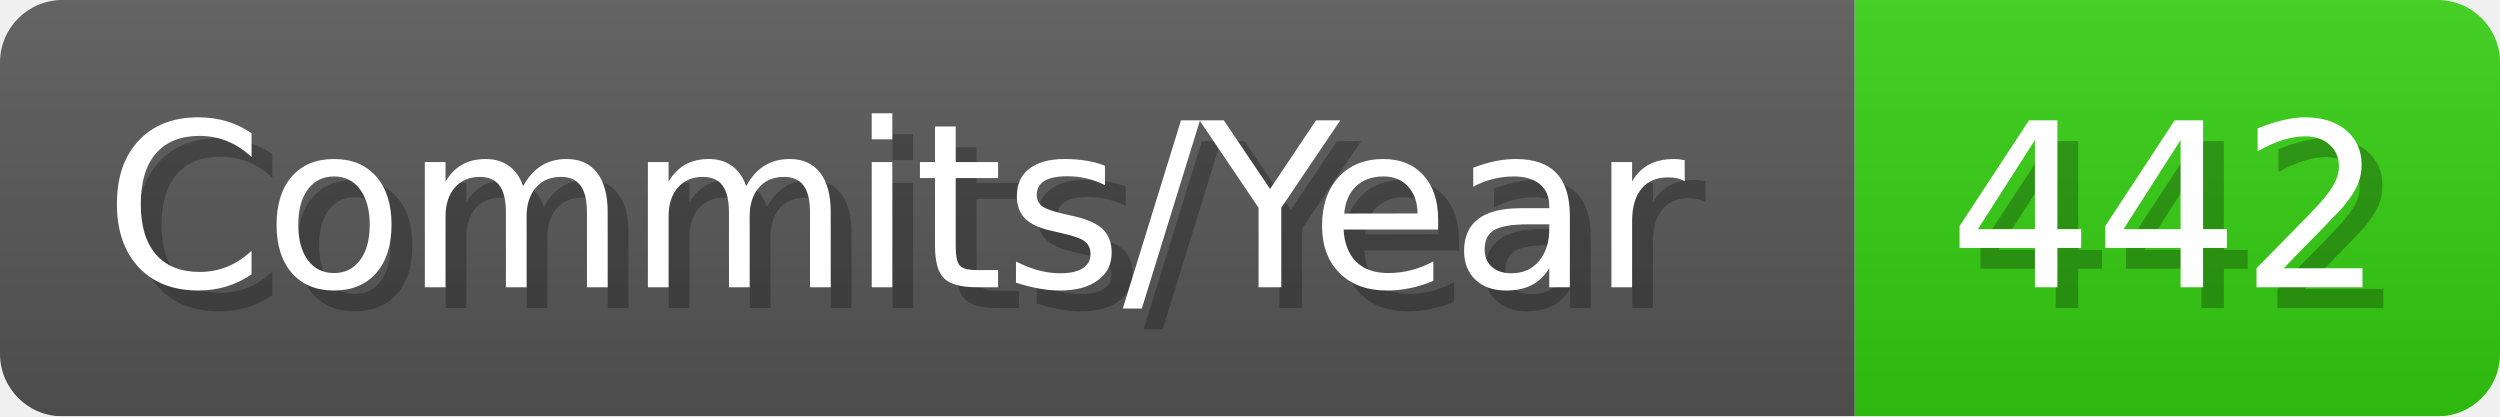
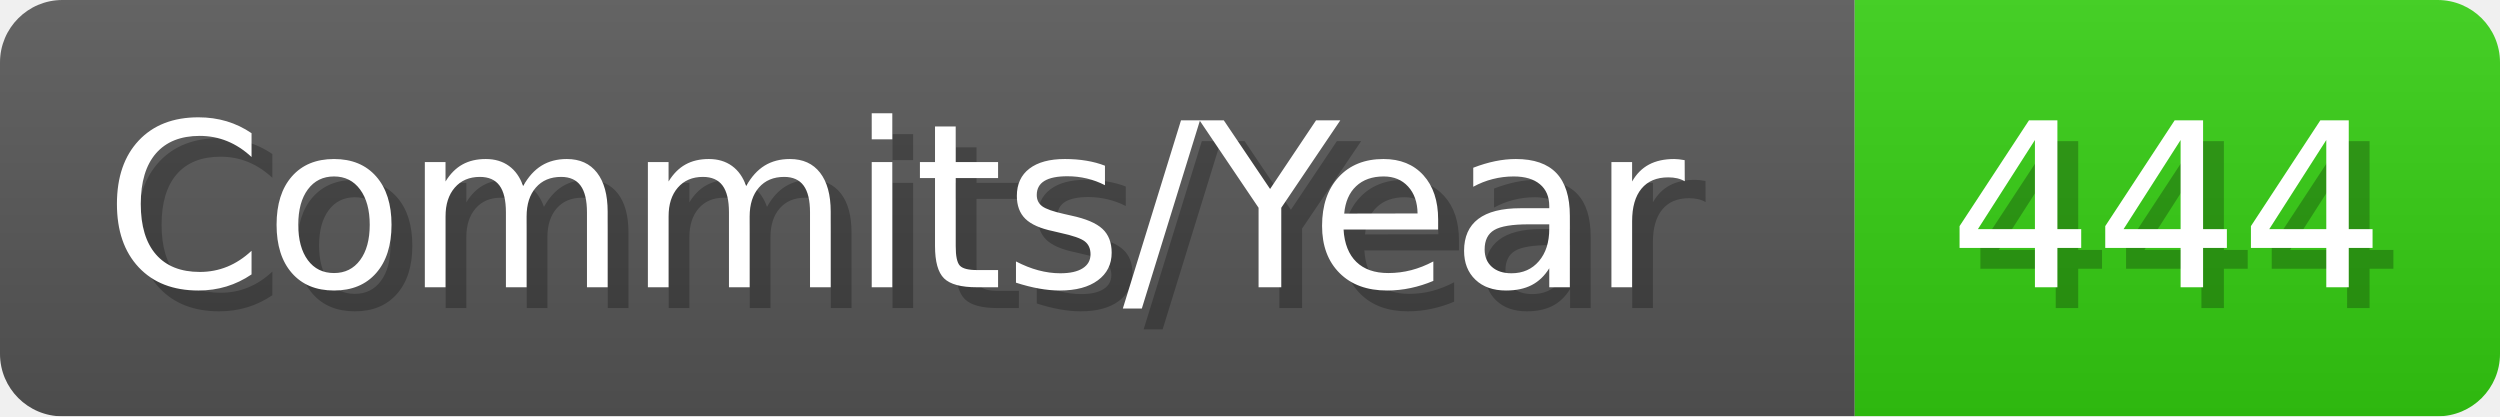
- <svg xmlns="http://www.w3.org/2000/svg" width="120.1" height="20" viewBox="0 0 1201 200" role="img" aria-label="Commits/Year: 442">
+ <svg xmlns="http://www.w3.org/2000/svg" width="120.1" height="20" viewBox="0 0 1201 200" role="img" aria-label="Commits/Year: 444">
  <linearGradient id="aUPdi" x2="0" y2="100%">
    <stop offset="0" stop-opacity=".1" stop-color="#EEE" />
    <stop offset="1" stop-opacity=".1" />
  </linearGradient>
  <mask id="WfAiQ">
    <rect width="1201" height="200" rx="30" fill="#FFF" />
  </mask>
  <g mask="url(#WfAiQ)">
    <rect width="891" height="200" fill="#555" />
    <rect width="310" height="200" fill="#3C1" x="891" />
    <rect width="1201" height="200" fill="url(#aUPdi)" />
  </g>
  <g aria-hidden="true" fill="#fff" text-anchor="start" font-family="Verdana,DejaVu Sans,sans-serif" font-size="110">
    <text x="60" y="148" textLength="791" fill="#000" opacity="0.25">Commits/Year</text>
    <text x="50" y="138" textLength="791">Commits/Year</text>
-     <text x="946" y="148" textLength="210" fill="#000" opacity="0.25">442</text>
-     <text x="936" y="138" textLength="210">442</text>
+     <text x="946" y="148" textLength="210" fill="#000" opacity="0.25">444</text>
+     <text x="936" y="138" textLength="210">444</text>
  </g>
</svg>
